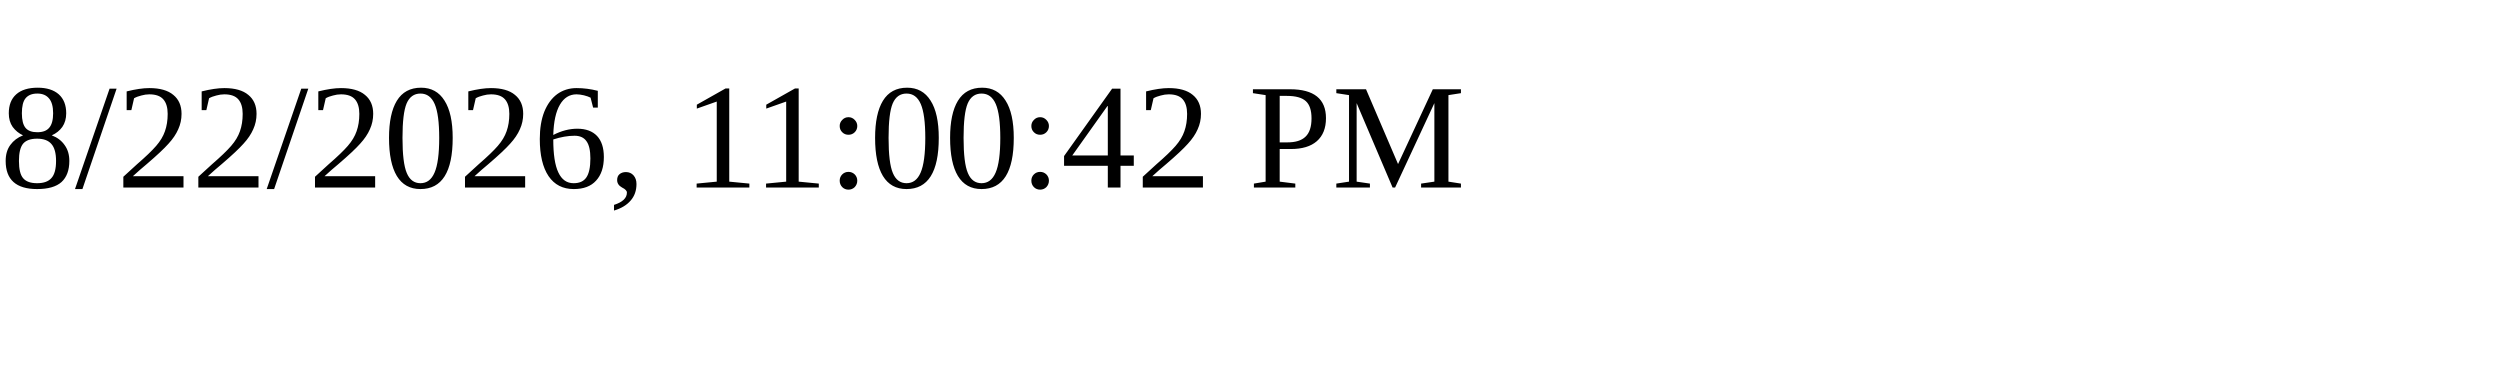
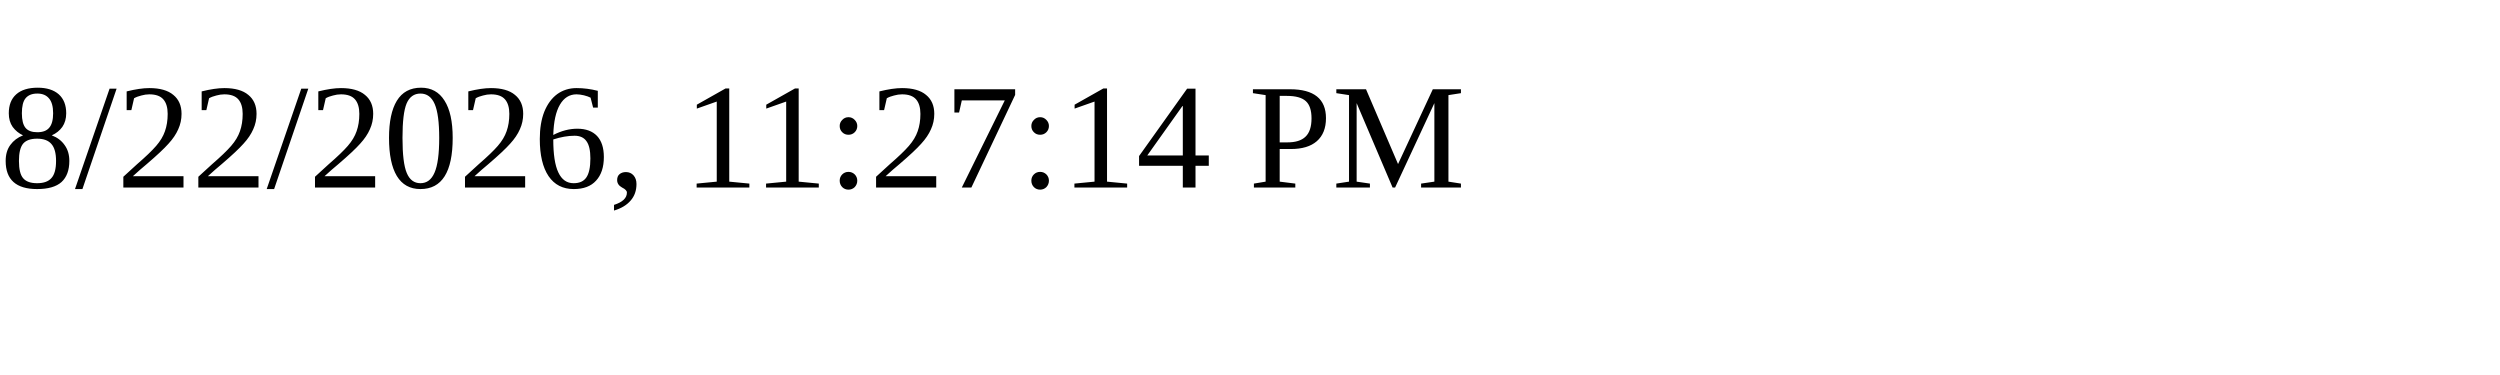
<svg xmlns="http://www.w3.org/2000/svg" height="30" width="200">
-   <text x="0" y="15">8/22/2026, 11:00:42 PM</text>
+   <text x="0" y="15">8/22/2026, 11:27:14 PM</text>
</svg>
